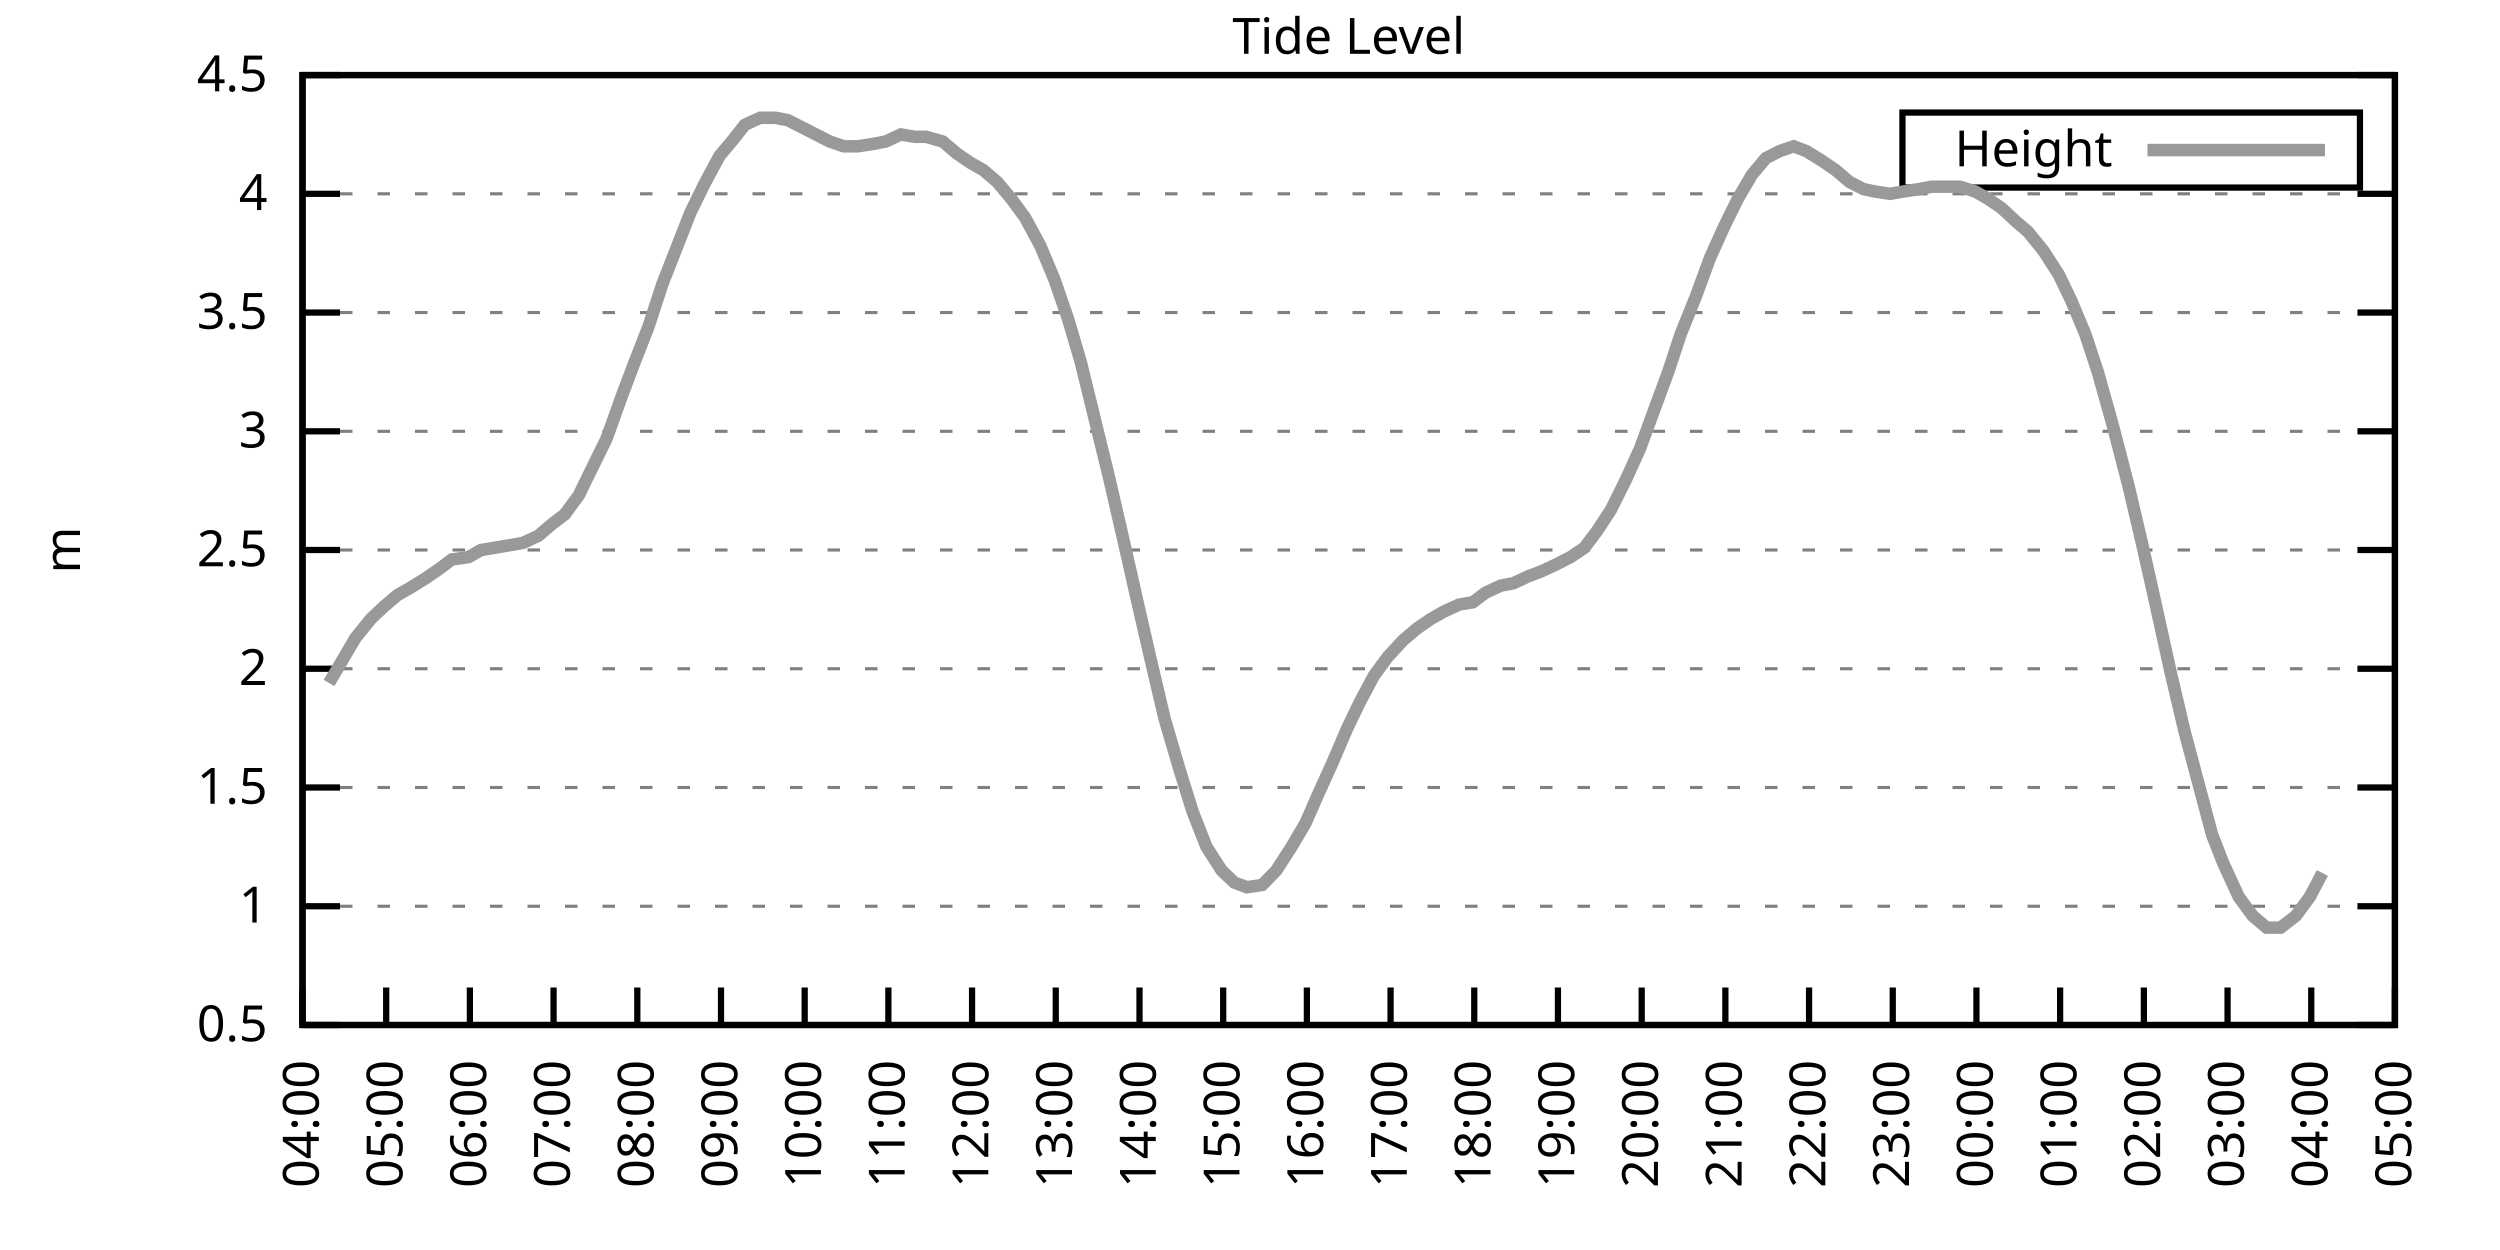
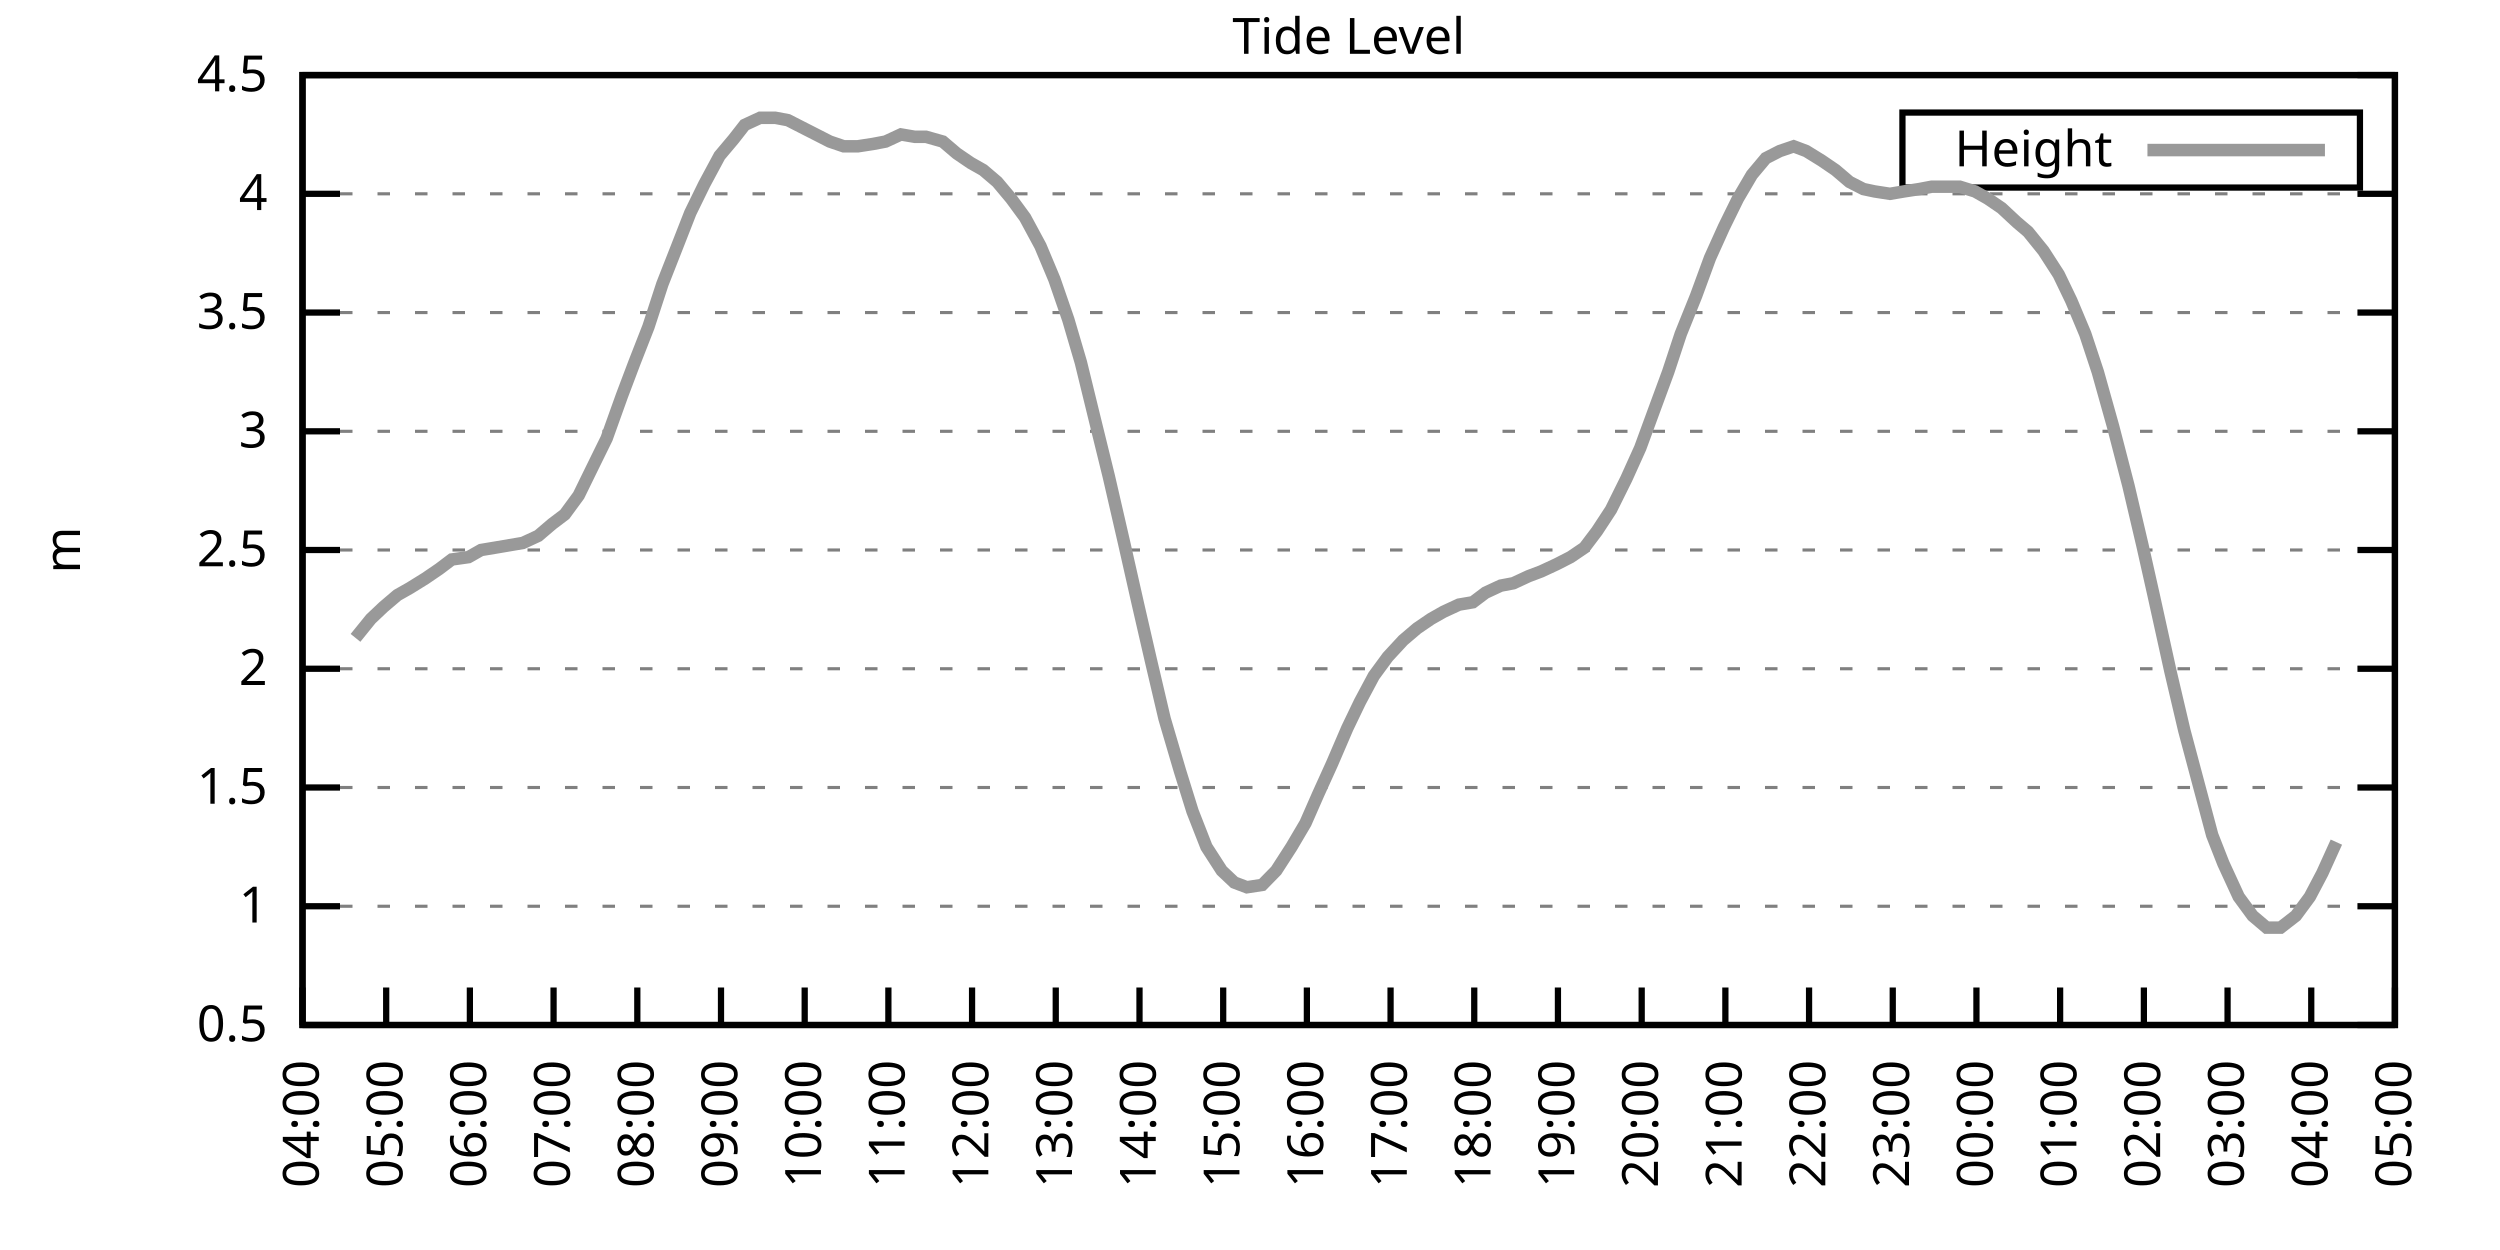
<svg xmlns="http://www.w3.org/2000/svg" xmlns:xlink="http://www.w3.org/1999/xlink" width="400" height="200" viewBox="0 0 400 200">
  <g id="gnuplot_canvas">
    <rect x="0" y="0" width="400" height="200" fill="none" />
    <defs>
      <circle id="gpDot" r="0.5" stroke-width="0.5" stroke="currentColor" />
      <path id="gpPt0" stroke-width="0.333" stroke="currentColor" d="M-1,0 h2 M0,-1 v2" />
      <path id="gpPt1" stroke-width="0.333" stroke="currentColor" d="M-1,-1 L1,1 M1,-1 L-1,1" />
      <path id="gpPt2" stroke-width="0.333" stroke="currentColor" d="M-1,0 L1,0 M0,-1 L0,1 M-1,-1 L1,1 M-1,1 L1,-1" />
      <rect id="gpPt3" stroke-width="0.333" stroke="currentColor" x="-1" y="-1" width="2" height="2" />
      <rect id="gpPt4" stroke-width="0.333" stroke="currentColor" fill="currentColor" x="-1" y="-1" width="2" height="2" />
      <circle id="gpPt5" stroke-width="0.333" stroke="currentColor" cx="0" cy="0" r="1" />
      <use xlink:href="#gpPt5" id="gpPt6" fill="currentColor" stroke="none" />
      <path id="gpPt7" stroke-width="0.333" stroke="currentColor" d="M0,-1.33 L-1.33,0.67 L1.33,0.67 z" />
      <use xlink:href="#gpPt7" id="gpPt8" fill="currentColor" stroke="none" />
      <use xlink:href="#gpPt7" id="gpPt9" stroke="currentColor" transform="rotate(180)" />
      <use xlink:href="#gpPt9" id="gpPt10" fill="currentColor" stroke="none" />
      <use xlink:href="#gpPt3" id="gpPt11" stroke="currentColor" transform="rotate(45)" />
      <use xlink:href="#gpPt11" id="gpPt12" fill="currentColor" stroke="none" />
      <path id="gpPt13" stroke-width="0.333" stroke="currentColor" d="M0,1.330 L1.265,0.411 L0.782,-1.067 L-0.782,-1.076 L-1.265,0.411 z" />
      <use xlink:href="#gpPt13" id="gpPt14" fill="currentColor" stroke="none" />
      <filter id="textbox" filterUnits="objectBoundingBox" x="0" y="0" height="1" width="1">
        <feFlood flood-color="white" flood-opacity="1" result="bgnd" />
        <feComposite in="SourceGraphic" in2="bgnd" operator="atop" />
      </filter>
      <filter id="greybox" filterUnits="objectBoundingBox" x="0" y="0" height="1" width="1">
        <feFlood flood-color="lightgrey" flood-opacity="1" result="grey" />
        <feComposite in="SourceGraphic" in2="grey" operator="atop" />
      </filter>
    </defs>
    <g fill="none" color="white" stroke="currentColor" stroke-width="1.00" stroke-linecap="butt" stroke-linejoin="miter">
</g>
    <g fill="none" color="black" stroke="currentColor" stroke-width="1.00" stroke-linecap="butt" stroke-linejoin="miter">
      <g stroke="none" shape-rendering="crispEdges">
        <polygon fill="rgb(255, 255, 255)" points="48.40,164.00 383.18,164.00 383.18,12.02 48.40,12.02 " />
      </g>
    </g>
    <g fill="none" color="black" stroke="currentColor" stroke-width="1.00" stroke-linecap="butt" stroke-linejoin="miter">
</g>
    <g fill="none" color="black" stroke="black" stroke-width="0.50" stroke-linecap="butt" stroke-linejoin="miter">
</g>
    <g fill="none" color="gray" stroke="currentColor" stroke-width="0.50" stroke-linecap="butt" stroke-linejoin="miter">
      <path stroke="gray" stroke-dasharray="2,4" class="gridline" d="M48.40,164.00 L383.19,164.00  " />
    </g>
    <g fill="none" color="gray" stroke="gray" stroke-width="1.00" stroke-linecap="butt" stroke-linejoin="miter">
</g>
    <g fill="none" color="black" stroke="currentColor" stroke-width="1.00" stroke-linecap="butt" stroke-linejoin="miter">
      <path stroke="black" d="M48.40,164.00 L54.40,164.00 M383.19,164.00 L377.19,164.00  " />
      <g transform="translate(42.80,166.60)" stroke="none" fill="black" font-family="Sans" font-size="8.00" text-anchor="end">
        <text>
          <tspan font-family="Sans"> 0.5</tspan>
        </text>
      </g>
    </g>
    <g fill="none" color="black" stroke="currentColor" stroke-width="1.00" stroke-linecap="butt" stroke-linejoin="miter">
</g>
    <g fill="none" color="black" stroke="black" stroke-width="0.50" stroke-linecap="butt" stroke-linejoin="miter">
</g>
    <g fill="none" color="gray" stroke="currentColor" stroke-width="0.50" stroke-linecap="butt" stroke-linejoin="miter">
      <path stroke="gray" stroke-dasharray="2,4" class="gridline" d="M48.40,145.00 L383.19,145.00  " />
    </g>
    <g fill="none" color="gray" stroke="gray" stroke-width="1.00" stroke-linecap="butt" stroke-linejoin="miter">
</g>
    <g fill="none" color="black" stroke="currentColor" stroke-width="1.00" stroke-linecap="butt" stroke-linejoin="miter">
      <path stroke="black" d="M48.40,145.00 L54.40,145.00 M383.19,145.00 L377.19,145.00  " />
      <g transform="translate(42.80,147.60)" stroke="none" fill="black" font-family="Sans" font-size="8.00" text-anchor="end">
        <text>
          <tspan font-family="Sans"> 1</tspan>
        </text>
      </g>
    </g>
    <g fill="none" color="black" stroke="currentColor" stroke-width="1.00" stroke-linecap="butt" stroke-linejoin="miter">
</g>
    <g fill="none" color="black" stroke="black" stroke-width="0.50" stroke-linecap="butt" stroke-linejoin="miter">
</g>
    <g fill="none" color="gray" stroke="currentColor" stroke-width="0.50" stroke-linecap="butt" stroke-linejoin="miter">
      <path stroke="gray" stroke-dasharray="2,4" class="gridline" d="M48.40,126.00 L383.19,126.00  " />
    </g>
    <g fill="none" color="gray" stroke="gray" stroke-width="1.00" stroke-linecap="butt" stroke-linejoin="miter">
</g>
    <g fill="none" color="black" stroke="currentColor" stroke-width="1.00" stroke-linecap="butt" stroke-linejoin="miter">
      <path stroke="black" d="M48.40,126.00 L54.40,126.00 M383.19,126.00 L377.19,126.00  " />
      <g transform="translate(42.80,128.60)" stroke="none" fill="black" font-family="Sans" font-size="8.00" text-anchor="end">
        <text>
          <tspan font-family="Sans"> 1.5</tspan>
        </text>
      </g>
    </g>
    <g fill="none" color="black" stroke="currentColor" stroke-width="1.00" stroke-linecap="butt" stroke-linejoin="miter">
</g>
    <g fill="none" color="black" stroke="black" stroke-width="0.50" stroke-linecap="butt" stroke-linejoin="miter">
</g>
    <g fill="none" color="gray" stroke="currentColor" stroke-width="0.50" stroke-linecap="butt" stroke-linejoin="miter">
      <path stroke="gray" stroke-dasharray="2,4" class="gridline" d="M48.40,107.00 L383.19,107.00  " />
    </g>
    <g fill="none" color="gray" stroke="gray" stroke-width="1.00" stroke-linecap="butt" stroke-linejoin="miter">
</g>
    <g fill="none" color="black" stroke="currentColor" stroke-width="1.00" stroke-linecap="butt" stroke-linejoin="miter">
      <path stroke="black" d="M48.40,107.00 L54.40,107.00 M383.19,107.00 L377.19,107.00  " />
      <g transform="translate(42.80,109.60)" stroke="none" fill="black" font-family="Sans" font-size="8.00" text-anchor="end">
        <text>
          <tspan font-family="Sans"> 2</tspan>
        </text>
      </g>
    </g>
    <g fill="none" color="black" stroke="currentColor" stroke-width="1.00" stroke-linecap="butt" stroke-linejoin="miter">
</g>
    <g fill="none" color="black" stroke="black" stroke-width="0.50" stroke-linecap="butt" stroke-linejoin="miter">
</g>
    <g fill="none" color="gray" stroke="currentColor" stroke-width="0.50" stroke-linecap="butt" stroke-linejoin="miter">
      <path stroke="gray" stroke-dasharray="2,4" class="gridline" d="M48.40,88.00 L383.19,88.00  " />
    </g>
    <g fill="none" color="gray" stroke="gray" stroke-width="1.00" stroke-linecap="butt" stroke-linejoin="miter">
</g>
    <g fill="none" color="black" stroke="currentColor" stroke-width="1.00" stroke-linecap="butt" stroke-linejoin="miter">
      <path stroke="black" d="M48.40,88.00 L54.40,88.00 M383.19,88.00 L377.19,88.00  " />
      <g transform="translate(42.80,90.60)" stroke="none" fill="black" font-family="Sans" font-size="8.00" text-anchor="end">
        <text>
          <tspan font-family="Sans"> 2.5</tspan>
        </text>
      </g>
    </g>
    <g fill="none" color="black" stroke="currentColor" stroke-width="1.00" stroke-linecap="butt" stroke-linejoin="miter">
</g>
    <g fill="none" color="black" stroke="black" stroke-width="0.50" stroke-linecap="butt" stroke-linejoin="miter">
</g>
    <g fill="none" color="gray" stroke="currentColor" stroke-width="0.50" stroke-linecap="butt" stroke-linejoin="miter">
      <path stroke="gray" stroke-dasharray="2,4" class="gridline" d="M48.40,69.01 L383.19,69.01  " />
    </g>
    <g fill="none" color="gray" stroke="gray" stroke-width="1.00" stroke-linecap="butt" stroke-linejoin="miter">
</g>
    <g fill="none" color="black" stroke="currentColor" stroke-width="1.00" stroke-linecap="butt" stroke-linejoin="miter">
      <path stroke="black" d="M48.40,69.01 L54.40,69.01 M383.19,69.01 L377.19,69.01  " />
      <g transform="translate(42.80,71.61)" stroke="none" fill="black" font-family="Sans" font-size="8.00" text-anchor="end">
        <text>
          <tspan font-family="Sans"> 3</tspan>
        </text>
      </g>
    </g>
    <g fill="none" color="black" stroke="currentColor" stroke-width="1.00" stroke-linecap="butt" stroke-linejoin="miter">
</g>
    <g fill="none" color="black" stroke="black" stroke-width="0.50" stroke-linecap="butt" stroke-linejoin="miter">
</g>
    <g fill="none" color="gray" stroke="currentColor" stroke-width="0.50" stroke-linecap="butt" stroke-linejoin="miter">
      <path stroke="gray" stroke-dasharray="2,4" class="gridline" d="M48.40,50.01 L383.19,50.01  " />
    </g>
    <g fill="none" color="gray" stroke="gray" stroke-width="1.00" stroke-linecap="butt" stroke-linejoin="miter">
</g>
    <g fill="none" color="black" stroke="currentColor" stroke-width="1.00" stroke-linecap="butt" stroke-linejoin="miter">
      <path stroke="black" d="M48.40,50.01 L54.40,50.01 M383.19,50.01 L377.19,50.01  " />
      <g transform="translate(42.80,52.61)" stroke="none" fill="black" font-family="Sans" font-size="8.00" text-anchor="end">
        <text>
          <tspan font-family="Sans"> 3.5</tspan>
        </text>
      </g>
    </g>
    <g fill="none" color="black" stroke="currentColor" stroke-width="1.00" stroke-linecap="butt" stroke-linejoin="miter">
</g>
    <g fill="none" color="black" stroke="black" stroke-width="0.50" stroke-linecap="butt" stroke-linejoin="miter">
</g>
    <g fill="none" color="gray" stroke="currentColor" stroke-width="0.50" stroke-linecap="butt" stroke-linejoin="miter">
      <path stroke="gray" stroke-dasharray="2,4" class="gridline" d="M48.40,31.01 L383.19,31.01  " />
    </g>
    <g fill="none" color="gray" stroke="gray" stroke-width="1.00" stroke-linecap="butt" stroke-linejoin="miter">
</g>
    <g fill="none" color="black" stroke="currentColor" stroke-width="1.00" stroke-linecap="butt" stroke-linejoin="miter">
      <path stroke="black" d="M48.40,31.01 L54.40,31.01 M383.19,31.01 L377.19,31.01  " />
      <g transform="translate(42.80,33.61)" stroke="none" fill="black" font-family="Sans" font-size="8.00" text-anchor="end">
        <text>
          <tspan font-family="Sans"> 4</tspan>
        </text>
      </g>
    </g>
    <g fill="none" color="black" stroke="currentColor" stroke-width="1.00" stroke-linecap="butt" stroke-linejoin="miter">
</g>
    <g fill="none" color="black" stroke="black" stroke-width="0.50" stroke-linecap="butt" stroke-linejoin="miter">
</g>
    <g fill="none" color="gray" stroke="currentColor" stroke-width="0.50" stroke-linecap="butt" stroke-linejoin="miter">
      <path stroke="gray" stroke-dasharray="2,4" class="gridline" d="M48.40,12.01 L383.19,12.01  " />
    </g>
    <g fill="none" color="gray" stroke="gray" stroke-width="1.00" stroke-linecap="butt" stroke-linejoin="miter">
</g>
    <g fill="none" color="black" stroke="currentColor" stroke-width="1.00" stroke-linecap="butt" stroke-linejoin="miter">
      <path stroke="black" d="M48.40,12.01 L54.40,12.01 M383.19,12.01 L377.19,12.01  " />
      <g transform="translate(42.80,14.61)" stroke="none" fill="black" font-family="Sans" font-size="8.00" text-anchor="end">
        <text>
          <tspan font-family="Sans"> 4.5</tspan>
        </text>
      </g>
    </g>
    <g fill="none" color="black" stroke="currentColor" stroke-width="1.00" stroke-linecap="butt" stroke-linejoin="miter">
      <path stroke="black" d="M48.40,164.00 L48.40,158.00  " />
      <g transform="translate(51.00,169.60) rotate(270.00)" stroke="none" fill="black" font-family="Sans" font-size="8.00" text-anchor="end">
        <text>
          <tspan font-family="Sans">04:00</tspan>
        </text>
      </g>
    </g>
    <g fill="none" color="black" stroke="currentColor" stroke-width="1.00" stroke-linecap="butt" stroke-linejoin="miter">
      <path stroke="black" d="M61.79,164.00 L61.79,158.00  " />
      <g transform="translate(64.39,169.60) rotate(270.00)" stroke="none" fill="black" font-family="Sans" font-size="8.00" text-anchor="end">
        <text>
          <tspan font-family="Sans">05:00</tspan>
        </text>
      </g>
    </g>
    <g fill="none" color="black" stroke="currentColor" stroke-width="1.00" stroke-linecap="butt" stroke-linejoin="miter">
      <path stroke="black" d="M75.18,164.00 L75.18,158.00  " />
      <g transform="translate(77.78,169.60) rotate(270.00)" stroke="none" fill="black" font-family="Sans" font-size="8.00" text-anchor="end">
        <text>
          <tspan font-family="Sans">06:00</tspan>
        </text>
      </g>
    </g>
    <g fill="none" color="black" stroke="currentColor" stroke-width="1.00" stroke-linecap="butt" stroke-linejoin="miter">
      <path stroke="black" d="M88.57,164.00 L88.57,158.00  " />
      <g transform="translate(91.17,169.60) rotate(270.00)" stroke="none" fill="black" font-family="Sans" font-size="8.00" text-anchor="end">
        <text>
          <tspan font-family="Sans">07:00</tspan>
        </text>
      </g>
    </g>
    <g fill="none" color="black" stroke="currentColor" stroke-width="1.00" stroke-linecap="butt" stroke-linejoin="miter">
      <path stroke="black" d="M101.97,164.00 L101.97,158.00  " />
      <g transform="translate(104.57,169.60) rotate(270.00)" stroke="none" fill="black" font-family="Sans" font-size="8.00" text-anchor="end">
        <text>
          <tspan font-family="Sans">08:00</tspan>
        </text>
      </g>
    </g>
    <g fill="none" color="black" stroke="currentColor" stroke-width="1.00" stroke-linecap="butt" stroke-linejoin="miter">
      <path stroke="black" d="M115.36,164.00 L115.36,158.00  " />
      <g transform="translate(117.96,169.60) rotate(270.00)" stroke="none" fill="black" font-family="Sans" font-size="8.00" text-anchor="end">
        <text>
          <tspan font-family="Sans">09:00</tspan>
        </text>
      </g>
    </g>
    <g fill="none" color="black" stroke="currentColor" stroke-width="1.00" stroke-linecap="butt" stroke-linejoin="miter">
      <path stroke="black" d="M128.75,164.00 L128.75,158.00  " />
      <g transform="translate(131.35,169.60) rotate(270.00)" stroke="none" fill="black" font-family="Sans" font-size="8.00" text-anchor="end">
        <text>
          <tspan font-family="Sans">10:00</tspan>
        </text>
      </g>
    </g>
    <g fill="none" color="black" stroke="currentColor" stroke-width="1.00" stroke-linecap="butt" stroke-linejoin="miter">
      <path stroke="black" d="M142.14,164.00 L142.14,158.00  " />
      <g transform="translate(144.74,169.60) rotate(270.00)" stroke="none" fill="black" font-family="Sans" font-size="8.00" text-anchor="end">
        <text>
          <tspan font-family="Sans">11:00</tspan>
        </text>
      </g>
    </g>
    <g fill="none" color="black" stroke="currentColor" stroke-width="1.00" stroke-linecap="butt" stroke-linejoin="miter">
      <path stroke="black" d="M155.53,164.00 L155.53,158.00  " />
      <g transform="translate(158.13,169.60) rotate(270.00)" stroke="none" fill="black" font-family="Sans" font-size="8.00" text-anchor="end">
        <text>
          <tspan font-family="Sans">12:00</tspan>
        </text>
      </g>
    </g>
    <g fill="none" color="black" stroke="currentColor" stroke-width="1.00" stroke-linecap="butt" stroke-linejoin="miter">
      <path stroke="black" d="M168.92,164.00 L168.92,158.00  " />
      <g transform="translate(171.52,169.60) rotate(270.00)" stroke="none" fill="black" font-family="Sans" font-size="8.00" text-anchor="end">
        <text>
          <tspan font-family="Sans">13:00</tspan>
        </text>
      </g>
    </g>
    <g fill="none" color="black" stroke="currentColor" stroke-width="1.00" stroke-linecap="butt" stroke-linejoin="miter">
      <path stroke="black" d="M182.32,164.00 L182.32,158.00  " />
      <g transform="translate(184.92,169.60) rotate(270.00)" stroke="none" fill="black" font-family="Sans" font-size="8.00" text-anchor="end">
        <text>
          <tspan font-family="Sans">14:00</tspan>
        </text>
      </g>
    </g>
    <g fill="none" color="black" stroke="currentColor" stroke-width="1.00" stroke-linecap="butt" stroke-linejoin="miter">
      <path stroke="black" d="M195.71,164.00 L195.71,158.00  " />
      <g transform="translate(198.31,169.60) rotate(270.00)" stroke="none" fill="black" font-family="Sans" font-size="8.00" text-anchor="end">
        <text>
          <tspan font-family="Sans">15:00</tspan>
        </text>
      </g>
    </g>
    <g fill="none" color="black" stroke="currentColor" stroke-width="1.00" stroke-linecap="butt" stroke-linejoin="miter">
      <path stroke="black" d="M209.10,164.00 L209.10,158.00  " />
      <g transform="translate(211.70,169.60) rotate(270.00)" stroke="none" fill="black" font-family="Sans" font-size="8.00" text-anchor="end">
        <text>
          <tspan font-family="Sans">16:00</tspan>
        </text>
      </g>
    </g>
    <g fill="none" color="black" stroke="currentColor" stroke-width="1.00" stroke-linecap="butt" stroke-linejoin="miter">
      <path stroke="black" d="M222.49,164.00 L222.49,158.00  " />
      <g transform="translate(225.09,169.60) rotate(270.00)" stroke="none" fill="black" font-family="Sans" font-size="8.00" text-anchor="end">
        <text>
          <tspan font-family="Sans">17:00</tspan>
        </text>
      </g>
    </g>
    <g fill="none" color="black" stroke="currentColor" stroke-width="1.00" stroke-linecap="butt" stroke-linejoin="miter">
      <path stroke="black" d="M235.88,164.00 L235.88,158.00  " />
      <g transform="translate(238.48,169.60) rotate(270.00)" stroke="none" fill="black" font-family="Sans" font-size="8.00" text-anchor="end">
        <text>
          <tspan font-family="Sans">18:00</tspan>
        </text>
      </g>
    </g>
    <g fill="none" color="black" stroke="currentColor" stroke-width="1.00" stroke-linecap="butt" stroke-linejoin="miter">
      <path stroke="black" d="M249.27,164.00 L249.27,158.00  " />
      <g transform="translate(251.87,169.60) rotate(270.00)" stroke="none" fill="black" font-family="Sans" font-size="8.00" text-anchor="end">
        <text>
          <tspan font-family="Sans">19:00</tspan>
        </text>
      </g>
    </g>
    <g fill="none" color="black" stroke="currentColor" stroke-width="1.00" stroke-linecap="butt" stroke-linejoin="miter">
      <path stroke="black" d="M262.67,164.00 L262.67,158.00  " />
      <g transform="translate(265.27,169.60) rotate(270.00)" stroke="none" fill="black" font-family="Sans" font-size="8.00" text-anchor="end">
        <text>
          <tspan font-family="Sans">20:00</tspan>
        </text>
      </g>
    </g>
    <g fill="none" color="black" stroke="currentColor" stroke-width="1.00" stroke-linecap="butt" stroke-linejoin="miter">
      <path stroke="black" d="M276.06,164.00 L276.06,158.00  " />
      <g transform="translate(278.66,169.60) rotate(270.00)" stroke="none" fill="black" font-family="Sans" font-size="8.00" text-anchor="end">
        <text>
          <tspan font-family="Sans">21:00</tspan>
        </text>
      </g>
    </g>
    <g fill="none" color="black" stroke="currentColor" stroke-width="1.00" stroke-linecap="butt" stroke-linejoin="miter">
      <path stroke="black" d="M289.45,164.00 L289.45,158.00  " />
      <g transform="translate(292.05,169.60) rotate(270.00)" stroke="none" fill="black" font-family="Sans" font-size="8.00" text-anchor="end">
        <text>
          <tspan font-family="Sans">22:00</tspan>
        </text>
      </g>
    </g>
    <g fill="none" color="black" stroke="currentColor" stroke-width="1.00" stroke-linecap="butt" stroke-linejoin="miter">
      <path stroke="black" d="M302.84,164.00 L302.84,158.00  " />
      <g transform="translate(305.44,169.60) rotate(270.00)" stroke="none" fill="black" font-family="Sans" font-size="8.00" text-anchor="end">
        <text>
          <tspan font-family="Sans">23:00</tspan>
        </text>
      </g>
    </g>
    <g fill="none" color="black" stroke="currentColor" stroke-width="1.00" stroke-linecap="butt" stroke-linejoin="miter">
      <path stroke="black" d="M316.23,164.00 L316.23,158.00  " />
      <g transform="translate(318.83,169.60) rotate(270.00)" stroke="none" fill="black" font-family="Sans" font-size="8.00" text-anchor="end">
        <text>
          <tspan font-family="Sans">00:00</tspan>
        </text>
      </g>
    </g>
    <g fill="none" color="black" stroke="currentColor" stroke-width="1.00" stroke-linecap="butt" stroke-linejoin="miter">
      <path stroke="black" d="M329.62,164.00 L329.62,158.00  " />
      <g transform="translate(332.22,169.60) rotate(270.00)" stroke="none" fill="black" font-family="Sans" font-size="8.00" text-anchor="end">
        <text>
          <tspan font-family="Sans">01:00</tspan>
        </text>
      </g>
    </g>
    <g fill="none" color="black" stroke="currentColor" stroke-width="1.00" stroke-linecap="butt" stroke-linejoin="miter">
      <path stroke="black" d="M343.02,164.00 L343.02,158.00  " />
      <g transform="translate(345.62,169.60) rotate(270.00)" stroke="none" fill="black" font-family="Sans" font-size="8.00" text-anchor="end">
        <text>
          <tspan font-family="Sans">02:00</tspan>
        </text>
      </g>
    </g>
    <g fill="none" color="black" stroke="currentColor" stroke-width="1.00" stroke-linecap="butt" stroke-linejoin="miter">
      <path stroke="black" d="M356.41,164.00 L356.41,158.00  " />
      <g transform="translate(359.01,169.60) rotate(270.00)" stroke="none" fill="black" font-family="Sans" font-size="8.00" text-anchor="end">
        <text>
          <tspan font-family="Sans">03:00</tspan>
        </text>
      </g>
    </g>
    <g fill="none" color="black" stroke="currentColor" stroke-width="1.00" stroke-linecap="butt" stroke-linejoin="miter">
      <path stroke="black" d="M369.80,164.00 L369.80,158.00  " />
      <g transform="translate(372.40,169.60) rotate(270.00)" stroke="none" fill="black" font-family="Sans" font-size="8.00" text-anchor="end">
        <text>
          <tspan font-family="Sans">04:00</tspan>
        </text>
      </g>
    </g>
    <g fill="none" color="black" stroke="currentColor" stroke-width="1.00" stroke-linecap="butt" stroke-linejoin="miter">
      <path stroke="black" d="M383.19,164.00 L383.19,158.00  " />
      <g transform="translate(385.79,169.60) rotate(270.00)" stroke="none" fill="black" font-family="Sans" font-size="8.00" text-anchor="end">
        <text>
          <tspan font-family="Sans">05:00</tspan>
        </text>
      </g>
    </g>
    <g fill="none" color="black" stroke="currentColor" stroke-width="1.00" stroke-linecap="butt" stroke-linejoin="miter">
</g>
    <g fill="none" color="black" stroke="currentColor" stroke-width="1.00" stroke-linecap="butt" stroke-linejoin="miter">
      <path stroke="black" d="M48.40,12.01 L48.40,164.00 L383.19,164.00 L383.19,12.01 L48.40,12.01 Z  " />
    </g>
    <g fill="none" color="black" stroke="currentColor" stroke-width="1.00" stroke-linecap="butt" stroke-linejoin="miter">
</g>
    <g fill="none" color="black" stroke="currentColor" stroke-width="1.00" stroke-linecap="butt" stroke-linejoin="miter">
      <path stroke="black" d="M304.39,30.01 L304.39,18.01 L377.59,18.01 L377.59,30.01 L304.39,30.01 Z  " />
    </g>
    <g id="Tide_level_plot_1">
      <g fill="none" color="white" stroke="black" stroke-width="2.00" stroke-linecap="butt" stroke-linejoin="miter">
</g>
      <g fill="none" color="black" stroke="currentColor" stroke-width="2.00" stroke-linecap="butt" stroke-linejoin="miter">
        <g transform="translate(337.99,26.61)" stroke="none" fill="black" font-family="Sans" font-size="8.00" text-anchor="end">
          <text>
            <tspan font-family="Sans">Height</tspan>
          </text>
        </g>
      </g>
      <g fill="none" color="black" stroke="currentColor" stroke-width="2.00" stroke-linecap="butt" stroke-linejoin="miter">
-         <path stroke="rgb(153, 153, 153)" d="M343.59,24.01 L371.99,24.01 M52.64,109.28 L54.87,105.48 L56.88,102.06 L59.34,99.02 L61.35,97.12 L63.58,95.22   L65.59,94.08 L68.04,92.56 L70.27,91.04 L72.28,89.52 L74.96,89.14 L76.97,88.00 L79.20,87.63 L81.43,87.25   L83.66,86.87 L86.12,85.73 L88.35,83.83 L90.36,82.31 L92.59,79.27 L94.82,74.71 L97.06,70.15 L99.51,63.31   L101.52,57.99 L103.75,52.29 L105.98,45.45 L108.22,39.75 L110.45,34.05 L112.68,29.49 L115.13,24.93 L117.37,22.27   L119.15,19.99 L121.61,18.85 L124.06,18.85 L126.07,19.23 L128.30,20.37 L130.54,21.51 L132.77,22.65 L135.00,23.41   L137.23,23.41 L139.69,23.03 L141.69,22.65 L144.15,21.51 L146.38,21.89 L148.17,21.89 L150.85,22.65 L153.08,24.55   L155.31,26.07 L157.32,27.21 L159.55,29.11 L161.78,31.77 L164.01,34.81 L166.47,39.37 L168.70,44.69 L170.93,51.15   L172.94,57.99 L175.17,67.11 L177.41,76.23 L179.86,86.87 L182.09,96.74 L184.10,105.48 L186.33,114.98 L188.79,123.34   L190.80,129.80 L193.03,135.50 L195.48,139.30 L197.49,141.20 L199.50,141.96 L201.96,141.58 L204.19,139.30 L206.64,135.50   L208.88,131.70 L210.88,127.14 L213.12,122.20 L215.57,116.50 L217.58,112.32 L219.81,108.14 L222.04,105.10 L224.50,102.44   L226.73,100.54 L228.96,99.02 L230.97,97.88 L233.43,96.74 L235.66,96.36 L237.67,94.84 L240.12,93.70 L242.13,93.32   L244.59,92.18 L246.60,91.42 L249.05,90.28 L251.28,89.14 L253.51,87.63 L255.52,84.97 L257.76,81.55 L260.21,76.61   L262.44,71.67 L264.67,65.59 L266.91,59.51 L268.92,53.43 L271.37,47.35 L273.60,41.27 L275.83,36.33 L278.07,31.77   L280.30,27.97 L282.53,25.31 L284.76,24.17 L286.99,23.41 L289.00,24.17 L291.46,25.69 L293.69,27.21 L295.92,29.11   L298.15,30.25 L299.94,30.63 L302.39,31.01 L304.63,30.63 L307.08,30.25 L309.09,29.87 L311.32,29.87 L313.55,29.87   L316.01,30.63 L318.02,31.77 L320.25,33.29 L322.70,35.57 L324.49,37.09 L326.95,40.13 L329.40,43.93 L331.41,48.11   L333.64,53.43 L335.65,59.51 L338.10,68.25 L340.56,77.75 L342.79,87.25 L344.58,95.22 L347.26,107.38 L349.49,116.88   L351.72,125.24 L353.95,133.60 L355.74,138.16 L358.19,143.48 L360.42,146.52 L362.66,148.42 L364.89,148.42 L367.34,146.52   L369.58,143.48 L371.58,139.68  " />
+         <path stroke="rgb(153, 153, 153)" d="M343.59,24.01 L371.99,24.01 M56.88,102.06 L59.34,99.02 L61.35,97.12 L63.58,95.22 L65.59,94.08 L68.04,92.56   L70.27,91.04 L72.28,89.52 L74.96,89.14 L76.97,88.00 L79.20,87.63 L81.43,87.25 L83.66,86.87 L86.12,85.73   L88.35,83.83 L90.36,82.31 L92.59,79.27 L94.82,74.71 L97.06,70.15 L99.51,63.31 L101.52,57.99 L103.75,52.29   L105.98,45.45 L108.22,39.75 L110.45,34.05 L112.68,29.49 L115.13,24.93 L117.37,22.27 L119.15,19.99 L121.61,18.85   L124.06,18.85 L126.07,19.23 L128.30,20.37 L130.54,21.51 L132.77,22.65 L135.00,23.41 L137.23,23.41 L139.69,23.03   L141.69,22.65 L144.15,21.51 L146.38,21.89 L148.17,21.89 L150.85,22.65 L153.08,24.55 L155.31,26.07 L157.32,27.21   L159.55,29.11 L161.78,31.77 L164.01,34.81 L166.47,39.37 L168.70,44.69 L170.93,51.15 L172.94,57.99 L175.17,67.11   L177.41,76.23 L179.86,86.87 L182.09,96.74 L184.10,105.48 L186.33,114.98 L188.79,123.34 L190.80,129.80 L193.03,135.50   L195.48,139.30 L197.49,141.20 L199.50,141.96 L201.96,141.58 L204.19,139.30 L206.64,135.50 L208.88,131.70 L210.88,127.14   L213.12,122.20 L215.57,116.50 L217.58,112.32 L219.81,108.14 L222.04,105.10 L224.50,102.44 L226.73,100.54 L228.96,99.02   L230.97,97.88 L233.43,96.74 L235.66,96.36 L237.67,94.84 L240.12,93.70 L242.13,93.32 L244.59,92.18 L246.60,91.42   L249.05,90.28 L251.28,89.14 L253.51,87.63 L255.52,84.97 L257.76,81.55 L260.21,76.61 L262.44,71.67 L264.67,65.59   L266.91,59.51 L268.92,53.43 L271.37,47.35 L273.60,41.27 L275.83,36.33 L278.07,31.77 L280.30,27.97 L282.53,25.31   L284.76,24.17 L286.99,23.41 L289.00,24.17 L291.46,25.69 L293.69,27.21 L295.92,29.11 L298.15,30.25 L299.94,30.63   L302.39,31.01 L304.63,30.63 L307.08,30.25 L309.09,29.87 L311.32,29.87 L313.55,29.87 L316.01,30.63 L318.02,31.77   L320.25,33.29 L322.70,35.57 L324.49,37.09 L326.95,40.13 L329.40,43.93 L331.41,48.11 L333.64,53.43 L335.65,59.51   L338.10,68.25 L340.56,77.75 L342.79,87.25 L344.58,95.22 L347.26,107.38 L349.49,116.88 L351.72,125.24 L353.95,133.60   L355.74,138.16 L358.19,143.48 L360.42,146.52 L362.66,148.42 L364.89,148.42 L367.34,146.52 L369.58,143.48 L371.58,139.68   L373.82,134.74  " />
      </g>
    </g>
    <g fill="none" color="black" stroke="currentColor" stroke-width="2.00" stroke-linecap="butt" stroke-linejoin="miter">
</g>
    <g fill="none" color="black" stroke="black" stroke-width="1.00" stroke-linecap="butt" stroke-linejoin="miter">
</g>
    <g fill="none" color="black" stroke="currentColor" stroke-width="1.00" stroke-linecap="butt" stroke-linejoin="miter">
      <path stroke="black" d="M48.40,12.01 L48.40,164.00 L383.19,164.00 L383.19,12.01 L48.40,12.01 Z  " />
      <g transform="translate(12.80,88.01) rotate(270.00)" stroke="none" fill="black" font-family="Sans" font-size="8.00" text-anchor="middle">
        <text>
          <tspan font-family="Sans">m</tspan>
        </text>
      </g>
    </g>
    <g fill="none" color="black" stroke="currentColor" stroke-width="1.00" stroke-linecap="butt" stroke-linejoin="miter">
</g>
    <g fill="none" color="black" stroke="currentColor" stroke-width="1.00" stroke-linecap="butt" stroke-linejoin="miter">
      <g transform="translate(215.79,8.61)" stroke="none" fill="black" font-family="Sans" font-size="8.00" text-anchor="middle">
        <text>
          <tspan font-family="Sans">Tide Level</tspan>
        </text>
      </g>
    </g>
    <g fill="none" color="black" stroke="currentColor" stroke-width="1.00" stroke-linecap="butt" stroke-linejoin="miter">
</g>
  </g>
</svg>
